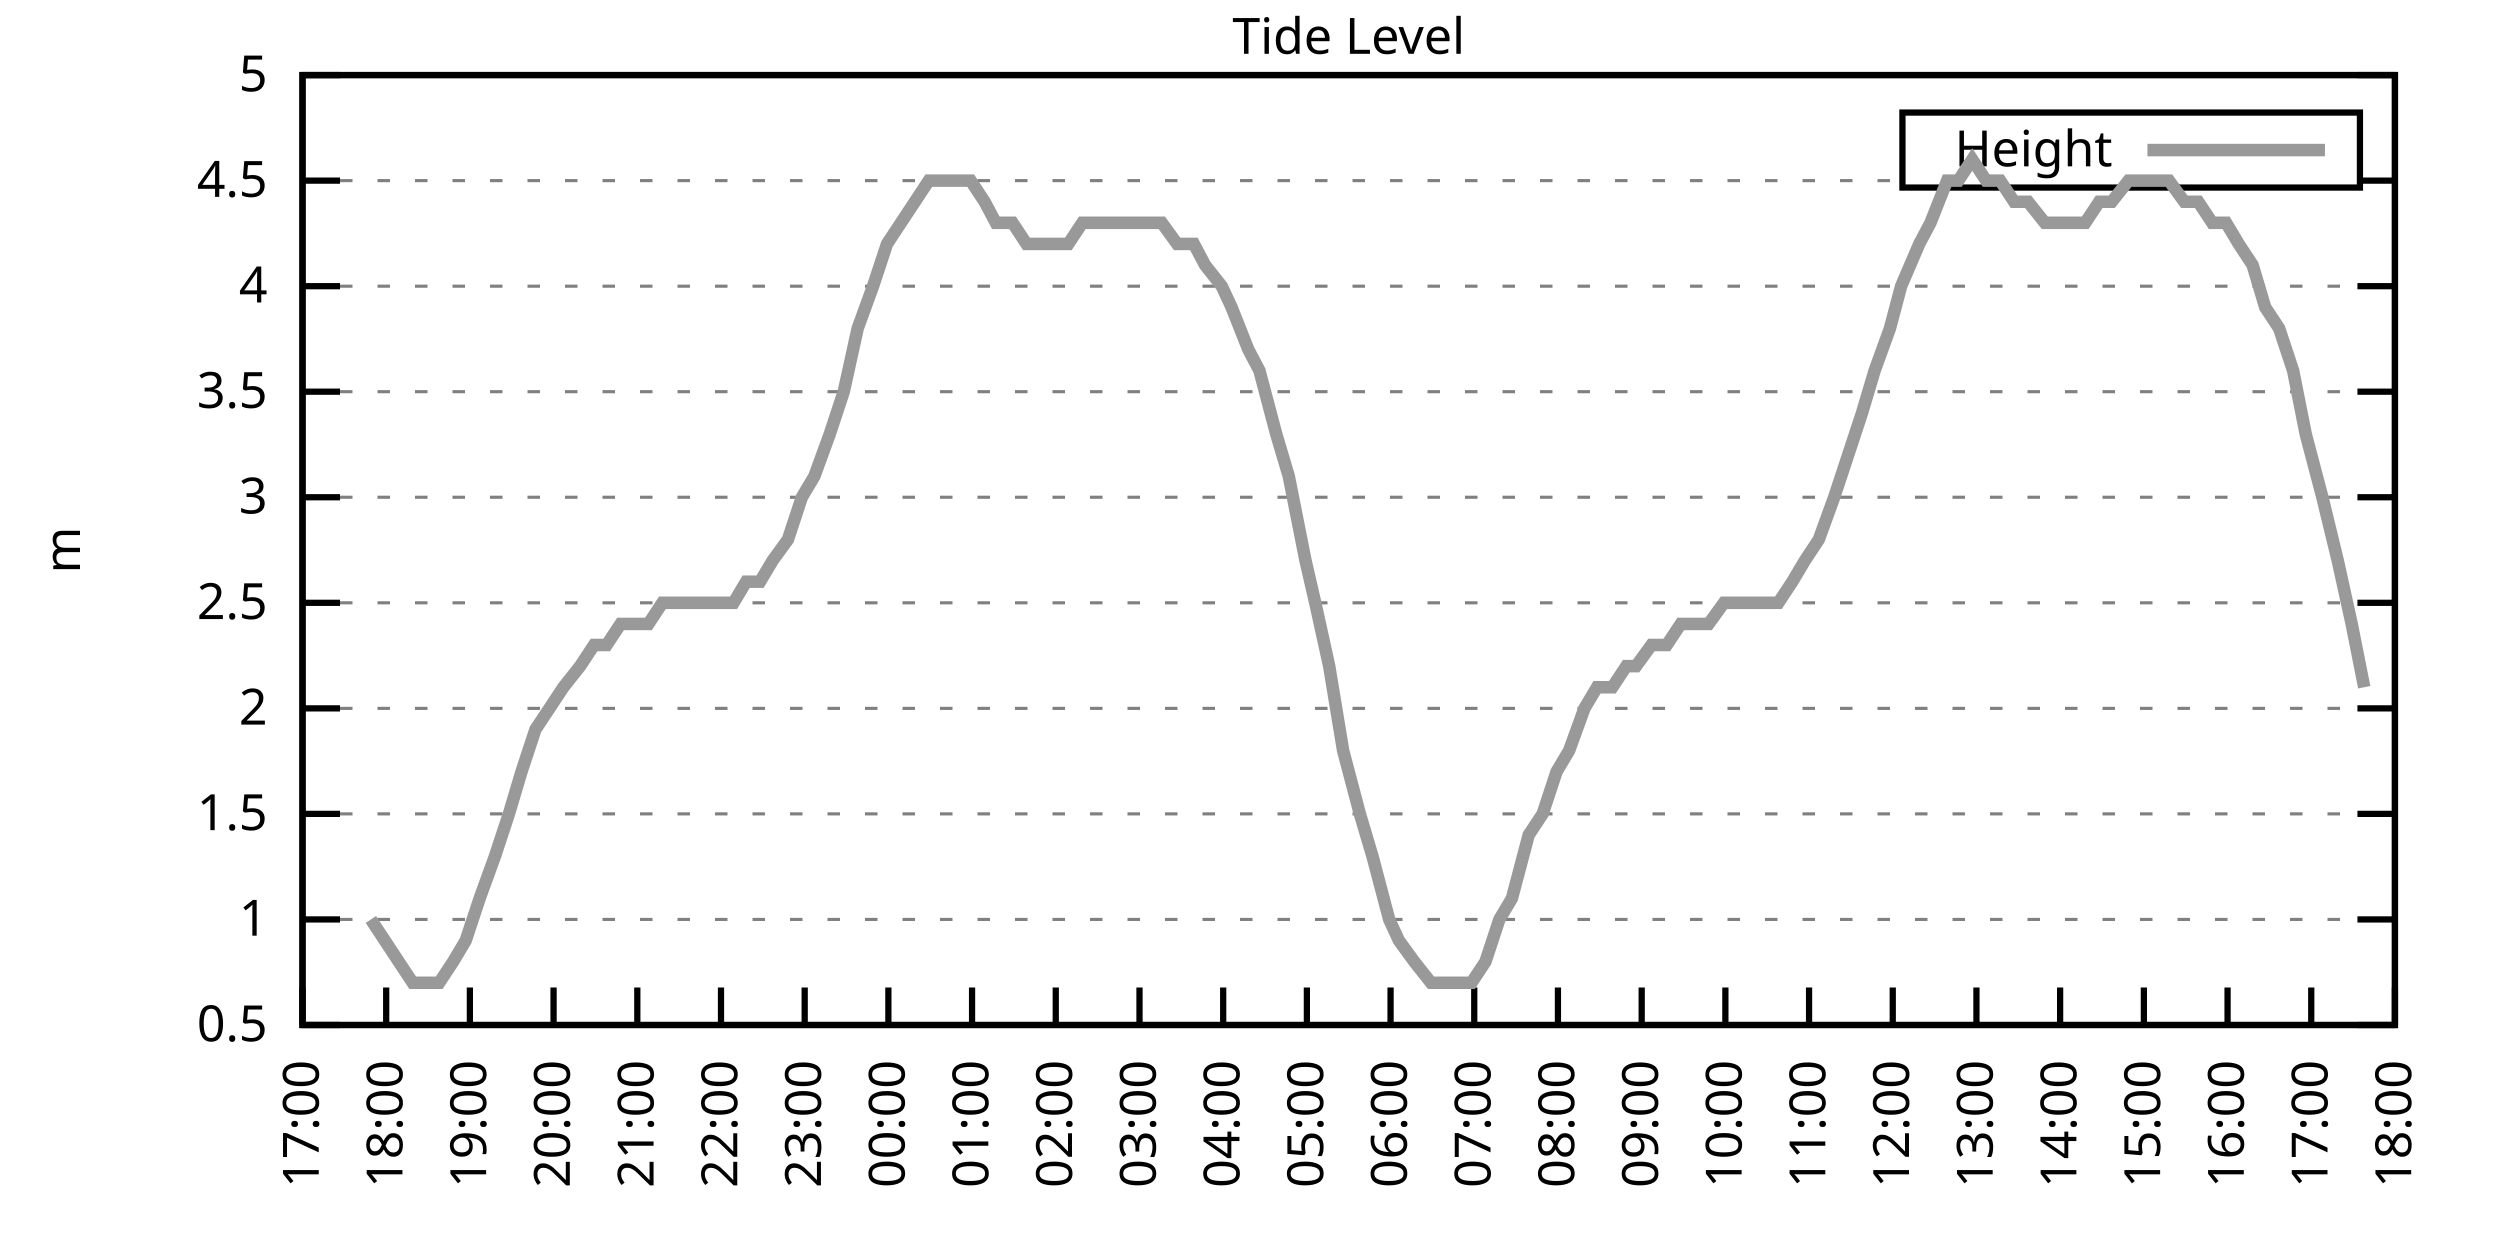
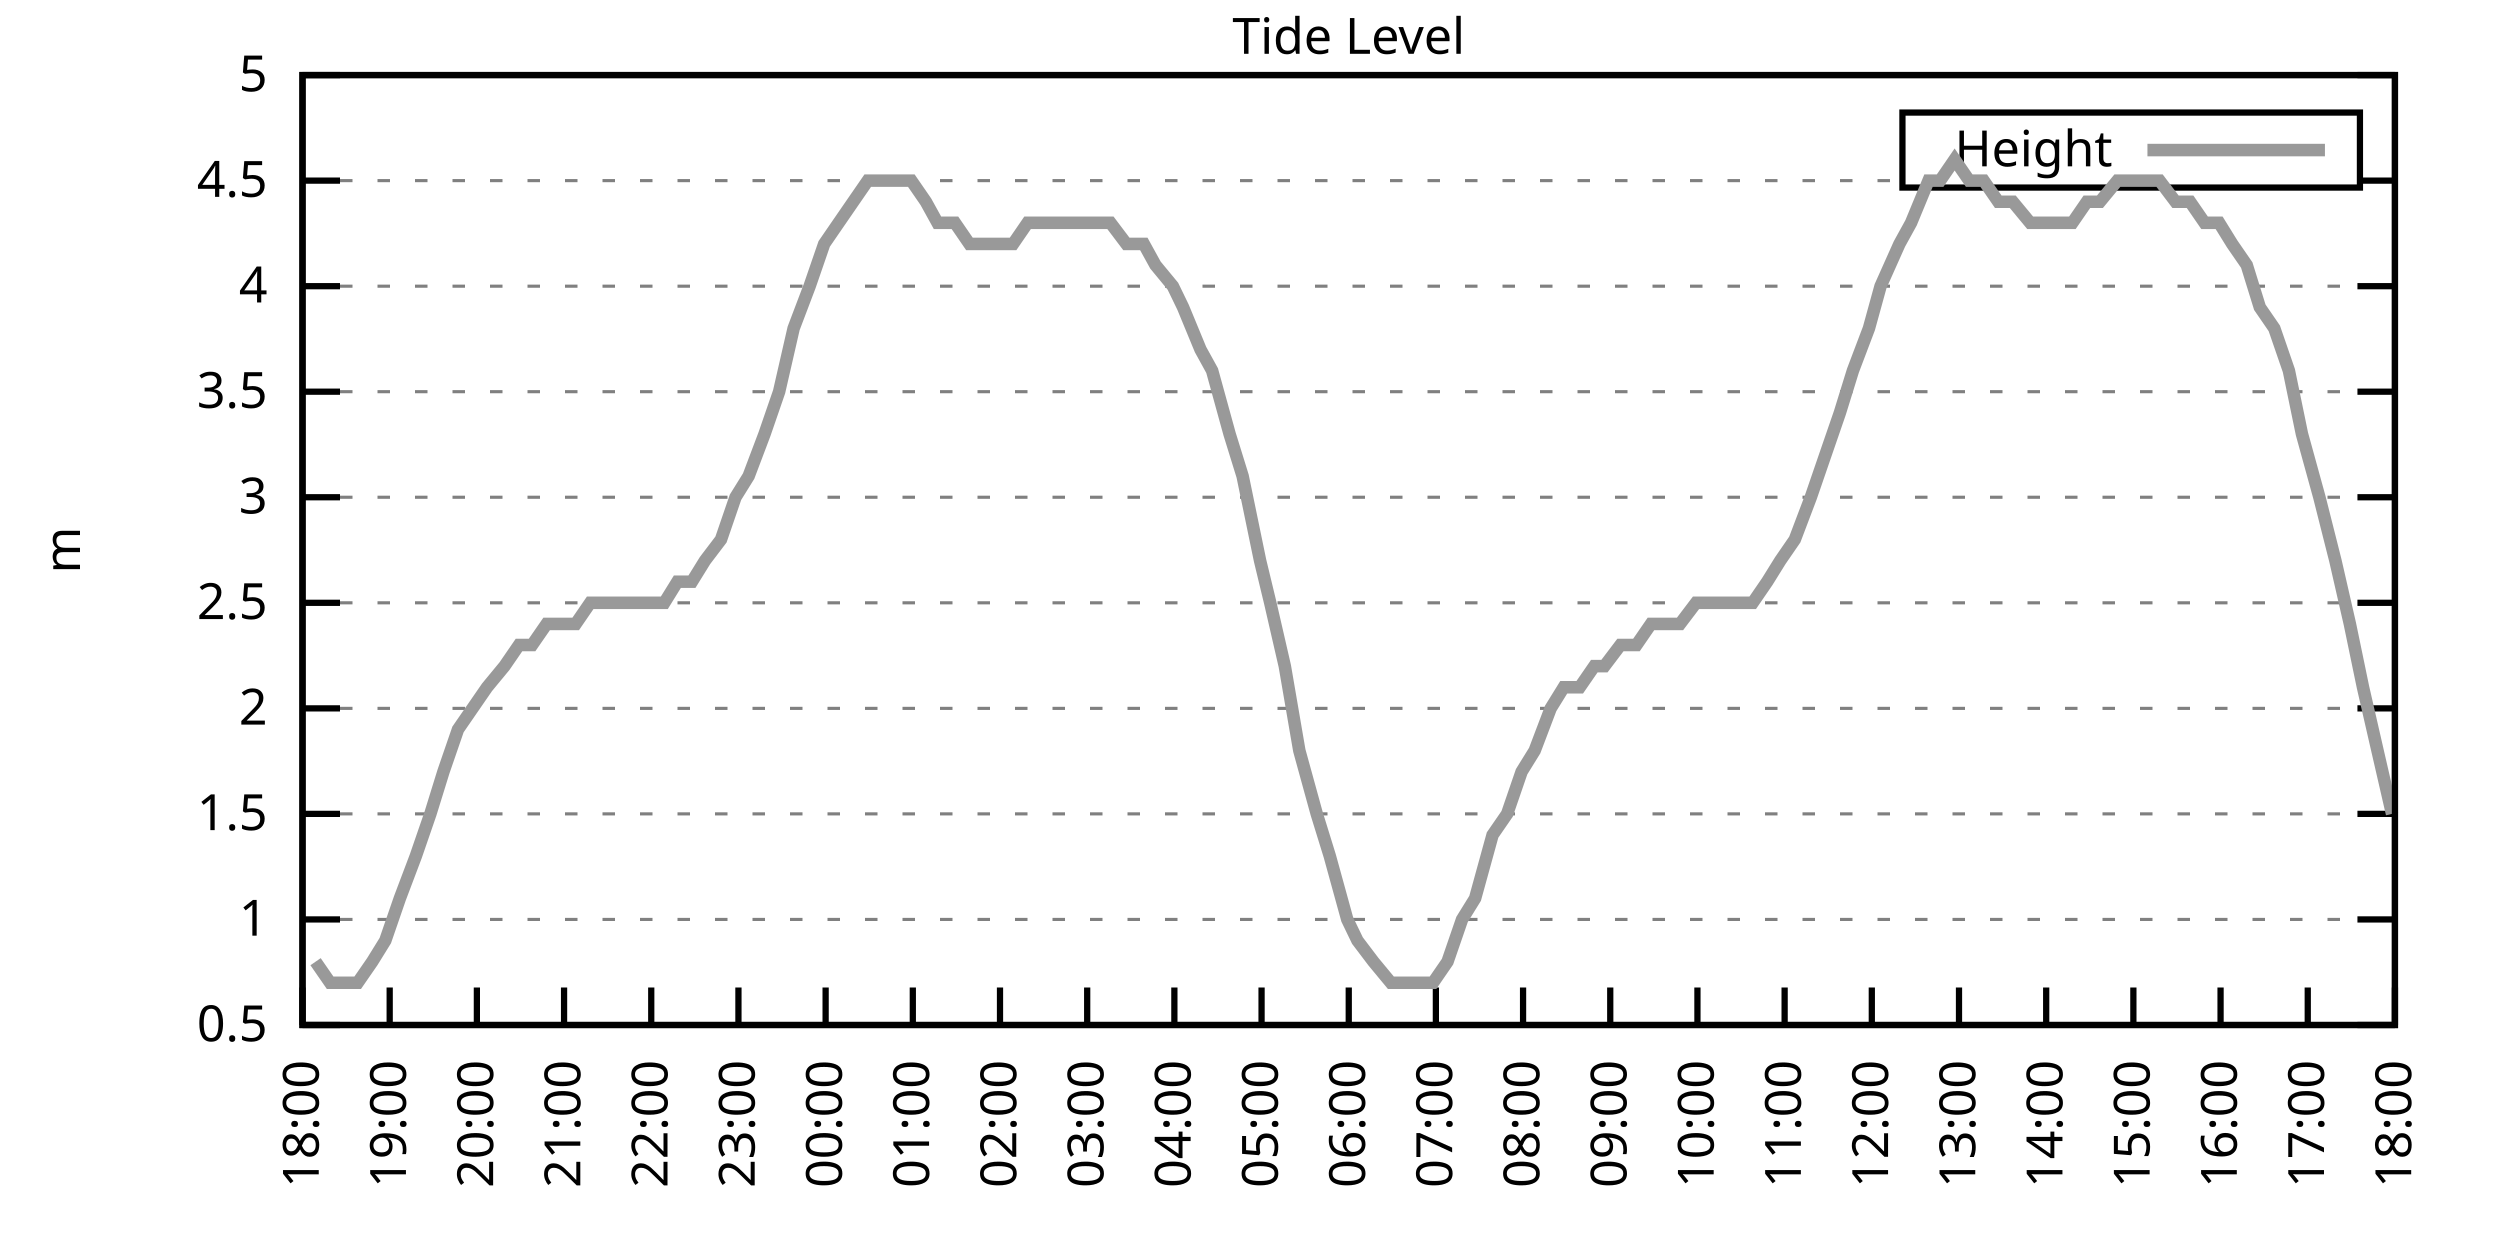
<svg xmlns="http://www.w3.org/2000/svg" xmlns:xlink="http://www.w3.org/1999/xlink" width="400" height="200" viewBox="0 0 400 200">
  <g id="gnuplot_canvas">
    <rect x="0" y="0" width="400" height="200" fill="none" />
    <defs>
      <circle id="gpDot" r="0.5" stroke-width="0.5" stroke="currentColor" />
      <path id="gpPt0" stroke-width="0.333" stroke="currentColor" d="M-1,0 h2 M0,-1 v2" />
      <path id="gpPt1" stroke-width="0.333" stroke="currentColor" d="M-1,-1 L1,1 M1,-1 L-1,1" />
      <path id="gpPt2" stroke-width="0.333" stroke="currentColor" d="M-1,0 L1,0 M0,-1 L0,1 M-1,-1 L1,1 M-1,1 L1,-1" />
      <rect id="gpPt3" stroke-width="0.333" stroke="currentColor" x="-1" y="-1" width="2" height="2" />
      <rect id="gpPt4" stroke-width="0.333" stroke="currentColor" fill="currentColor" x="-1" y="-1" width="2" height="2" />
      <circle id="gpPt5" stroke-width="0.333" stroke="currentColor" cx="0" cy="0" r="1" />
      <use xlink:href="#gpPt5" id="gpPt6" fill="currentColor" stroke="none" />
      <path id="gpPt7" stroke-width="0.333" stroke="currentColor" d="M0,-1.33 L-1.33,0.67 L1.33,0.67 z" />
      <use xlink:href="#gpPt7" id="gpPt8" fill="currentColor" stroke="none" />
      <use xlink:href="#gpPt7" id="gpPt9" stroke="currentColor" transform="rotate(180)" />
      <use xlink:href="#gpPt9" id="gpPt10" fill="currentColor" stroke="none" />
      <use xlink:href="#gpPt3" id="gpPt11" stroke="currentColor" transform="rotate(45)" />
      <use xlink:href="#gpPt11" id="gpPt12" fill="currentColor" stroke="none" />
      <path id="gpPt13" stroke-width="0.333" stroke="currentColor" d="M0,1.330 L1.265,0.411 L0.782,-1.067 L-0.782,-1.076 L-1.265,0.411 z" />
      <use xlink:href="#gpPt13" id="gpPt14" fill="currentColor" stroke="none" />
      <filter id="textbox" filterUnits="objectBoundingBox" x="0" y="0" height="1" width="1">
        <feFlood flood-color="white" flood-opacity="1" result="bgnd" />
        <feComposite in="SourceGraphic" in2="bgnd" operator="atop" />
      </filter>
      <filter id="greybox" filterUnits="objectBoundingBox" x="0" y="0" height="1" width="1">
        <feFlood flood-color="lightgrey" flood-opacity="1" result="grey" />
        <feComposite in="SourceGraphic" in2="grey" operator="atop" />
      </filter>
    </defs>
    <g fill="none" color="white" stroke="currentColor" stroke-width="1.00" stroke-linecap="butt" stroke-linejoin="miter">
</g>
    <g fill="none" color="black" stroke="currentColor" stroke-width="1.00" stroke-linecap="butt" stroke-linejoin="miter">
      <g stroke="none" shape-rendering="crispEdges">
        <polygon fill="rgb(255, 255, 255)" points="48.40,164.00 383.18,164.00 383.18,12.02 48.40,12.02 " />
      </g>
    </g>
    <g fill="none" color="black" stroke="currentColor" stroke-width="1.00" stroke-linecap="butt" stroke-linejoin="miter">
</g>
    <g fill="none" color="black" stroke="black" stroke-width="0.50" stroke-linecap="butt" stroke-linejoin="miter">
</g>
    <g fill="none" color="gray" stroke="currentColor" stroke-width="0.50" stroke-linecap="butt" stroke-linejoin="miter">
      <path stroke="gray" stroke-dasharray="2,4" class="gridline" d="M48.40,164.00 L383.19,164.00  " />
    </g>
    <g fill="none" color="gray" stroke="gray" stroke-width="1.00" stroke-linecap="butt" stroke-linejoin="miter">
</g>
    <g fill="none" color="black" stroke="currentColor" stroke-width="1.00" stroke-linecap="butt" stroke-linejoin="miter">
      <path stroke="black" d="M48.40,164.00 L54.40,164.00 M383.19,164.00 L377.19,164.00  " />
      <g transform="translate(42.80,166.60)" stroke="none" fill="black" font-family="Sans" font-size="8.00" text-anchor="end">
        <text>
          <tspan font-family="Sans"> 0.5</tspan>
        </text>
      </g>
    </g>
    <g fill="none" color="black" stroke="currentColor" stroke-width="1.00" stroke-linecap="butt" stroke-linejoin="miter">
</g>
    <g fill="none" color="black" stroke="black" stroke-width="0.50" stroke-linecap="butt" stroke-linejoin="miter">
</g>
    <g fill="none" color="gray" stroke="currentColor" stroke-width="0.50" stroke-linecap="butt" stroke-linejoin="miter">
      <path stroke="gray" stroke-dasharray="2,4" class="gridline" d="M48.40,147.11 L383.19,147.11  " />
    </g>
    <g fill="none" color="gray" stroke="gray" stroke-width="1.00" stroke-linecap="butt" stroke-linejoin="miter">
</g>
    <g fill="none" color="black" stroke="currentColor" stroke-width="1.00" stroke-linecap="butt" stroke-linejoin="miter">
      <path stroke="black" d="M48.40,147.11 L54.40,147.11 M383.19,147.11 L377.19,147.11  " />
      <g transform="translate(42.80,149.71)" stroke="none" fill="black" font-family="Sans" font-size="8.00" text-anchor="end">
        <text>
          <tspan font-family="Sans"> 1</tspan>
        </text>
      </g>
    </g>
    <g fill="none" color="black" stroke="currentColor" stroke-width="1.00" stroke-linecap="butt" stroke-linejoin="miter">
</g>
    <g fill="none" color="black" stroke="black" stroke-width="0.50" stroke-linecap="butt" stroke-linejoin="miter">
</g>
    <g fill="none" color="gray" stroke="currentColor" stroke-width="0.50" stroke-linecap="butt" stroke-linejoin="miter">
      <path stroke="gray" stroke-dasharray="2,4" class="gridline" d="M48.40,130.22 L383.19,130.22  " />
    </g>
    <g fill="none" color="gray" stroke="gray" stroke-width="1.00" stroke-linecap="butt" stroke-linejoin="miter">
</g>
    <g fill="none" color="black" stroke="currentColor" stroke-width="1.00" stroke-linecap="butt" stroke-linejoin="miter">
      <path stroke="black" d="M48.40,130.22 L54.40,130.22 M383.19,130.22 L377.19,130.22  " />
      <g transform="translate(42.80,132.82)" stroke="none" fill="black" font-family="Sans" font-size="8.00" text-anchor="end">
        <text>
          <tspan font-family="Sans"> 1.5</tspan>
        </text>
      </g>
    </g>
    <g fill="none" color="black" stroke="currentColor" stroke-width="1.00" stroke-linecap="butt" stroke-linejoin="miter">
</g>
    <g fill="none" color="black" stroke="black" stroke-width="0.50" stroke-linecap="butt" stroke-linejoin="miter">
</g>
    <g fill="none" color="gray" stroke="currentColor" stroke-width="0.50" stroke-linecap="butt" stroke-linejoin="miter">
      <path stroke="gray" stroke-dasharray="2,4" class="gridline" d="M48.40,113.34 L383.19,113.34  " />
    </g>
    <g fill="none" color="gray" stroke="gray" stroke-width="1.00" stroke-linecap="butt" stroke-linejoin="miter">
</g>
    <g fill="none" color="black" stroke="currentColor" stroke-width="1.00" stroke-linecap="butt" stroke-linejoin="miter">
      <path stroke="black" d="M48.40,113.34 L54.40,113.34 M383.19,113.34 L377.19,113.34  " />
      <g transform="translate(42.80,115.94)" stroke="none" fill="black" font-family="Sans" font-size="8.00" text-anchor="end">
        <text>
          <tspan font-family="Sans"> 2</tspan>
        </text>
      </g>
    </g>
    <g fill="none" color="black" stroke="currentColor" stroke-width="1.00" stroke-linecap="butt" stroke-linejoin="miter">
</g>
    <g fill="none" color="black" stroke="black" stroke-width="0.50" stroke-linecap="butt" stroke-linejoin="miter">
</g>
    <g fill="none" color="gray" stroke="currentColor" stroke-width="0.50" stroke-linecap="butt" stroke-linejoin="miter">
      <path stroke="gray" stroke-dasharray="2,4" class="gridline" d="M48.40,96.45 L383.19,96.45  " />
    </g>
    <g fill="none" color="gray" stroke="gray" stroke-width="1.00" stroke-linecap="butt" stroke-linejoin="miter">
</g>
    <g fill="none" color="black" stroke="currentColor" stroke-width="1.00" stroke-linecap="butt" stroke-linejoin="miter">
      <path stroke="black" d="M48.40,96.45 L54.40,96.45 M383.19,96.45 L377.19,96.45  " />
      <g transform="translate(42.80,99.05)" stroke="none" fill="black" font-family="Sans" font-size="8.00" text-anchor="end">
        <text>
          <tspan font-family="Sans"> 2.5</tspan>
        </text>
      </g>
    </g>
    <g fill="none" color="black" stroke="currentColor" stroke-width="1.00" stroke-linecap="butt" stroke-linejoin="miter">
</g>
    <g fill="none" color="black" stroke="black" stroke-width="0.50" stroke-linecap="butt" stroke-linejoin="miter">
</g>
    <g fill="none" color="gray" stroke="currentColor" stroke-width="0.50" stroke-linecap="butt" stroke-linejoin="miter">
      <path stroke="gray" stroke-dasharray="2,4" class="gridline" d="M48.40,79.56 L383.19,79.56  " />
    </g>
    <g fill="none" color="gray" stroke="gray" stroke-width="1.00" stroke-linecap="butt" stroke-linejoin="miter">
</g>
    <g fill="none" color="black" stroke="currentColor" stroke-width="1.00" stroke-linecap="butt" stroke-linejoin="miter">
      <path stroke="black" d="M48.40,79.56 L54.40,79.56 M383.19,79.56 L377.19,79.56  " />
      <g transform="translate(42.80,82.16)" stroke="none" fill="black" font-family="Sans" font-size="8.00" text-anchor="end">
        <text>
          <tspan font-family="Sans"> 3</tspan>
        </text>
      </g>
    </g>
    <g fill="none" color="black" stroke="currentColor" stroke-width="1.00" stroke-linecap="butt" stroke-linejoin="miter">
</g>
    <g fill="none" color="black" stroke="black" stroke-width="0.50" stroke-linecap="butt" stroke-linejoin="miter">
</g>
    <g fill="none" color="gray" stroke="currentColor" stroke-width="0.50" stroke-linecap="butt" stroke-linejoin="miter">
      <path stroke="gray" stroke-dasharray="2,4" class="gridline" d="M48.40,62.67 L383.19,62.67  " />
    </g>
    <g fill="none" color="gray" stroke="gray" stroke-width="1.00" stroke-linecap="butt" stroke-linejoin="miter">
</g>
    <g fill="none" color="black" stroke="currentColor" stroke-width="1.00" stroke-linecap="butt" stroke-linejoin="miter">
      <path stroke="black" d="M48.40,62.67 L54.40,62.67 M383.19,62.67 L377.19,62.67  " />
      <g transform="translate(42.80,65.27)" stroke="none" fill="black" font-family="Sans" font-size="8.00" text-anchor="end">
        <text>
          <tspan font-family="Sans"> 3.5</tspan>
        </text>
      </g>
    </g>
    <g fill="none" color="black" stroke="currentColor" stroke-width="1.00" stroke-linecap="butt" stroke-linejoin="miter">
</g>
    <g fill="none" color="black" stroke="black" stroke-width="0.50" stroke-linecap="butt" stroke-linejoin="miter">
</g>
    <g fill="none" color="gray" stroke="currentColor" stroke-width="0.50" stroke-linecap="butt" stroke-linejoin="miter">
      <path stroke="gray" stroke-dasharray="2,4" class="gridline" d="M48.40,45.79 L383.19,45.79  " />
    </g>
    <g fill="none" color="gray" stroke="gray" stroke-width="1.00" stroke-linecap="butt" stroke-linejoin="miter">
</g>
    <g fill="none" color="black" stroke="currentColor" stroke-width="1.00" stroke-linecap="butt" stroke-linejoin="miter">
      <path stroke="black" d="M48.40,45.79 L54.40,45.79 M383.19,45.79 L377.19,45.79  " />
      <g transform="translate(42.80,48.39)" stroke="none" fill="black" font-family="Sans" font-size="8.00" text-anchor="end">
        <text>
          <tspan font-family="Sans"> 4</tspan>
        </text>
      </g>
    </g>
    <g fill="none" color="black" stroke="currentColor" stroke-width="1.00" stroke-linecap="butt" stroke-linejoin="miter">
</g>
    <g fill="none" color="black" stroke="black" stroke-width="0.50" stroke-linecap="butt" stroke-linejoin="miter">
</g>
    <g fill="none" color="gray" stroke="currentColor" stroke-width="0.50" stroke-linecap="butt" stroke-linejoin="miter">
      <path stroke="gray" stroke-dasharray="2,4" class="gridline" d="M48.40,28.90 L304.39,28.90 M377.59,28.90 L383.19,28.90  " />
    </g>
    <g fill="none" color="gray" stroke="gray" stroke-width="1.00" stroke-linecap="butt" stroke-linejoin="miter">
</g>
    <g fill="none" color="black" stroke="currentColor" stroke-width="1.00" stroke-linecap="butt" stroke-linejoin="miter">
      <path stroke="black" d="M48.40,28.90 L54.40,28.90 M383.19,28.90 L377.19,28.90  " />
      <g transform="translate(42.80,31.50)" stroke="none" fill="black" font-family="Sans" font-size="8.00" text-anchor="end">
        <text>
          <tspan font-family="Sans"> 4.5</tspan>
        </text>
      </g>
    </g>
    <g fill="none" color="black" stroke="currentColor" stroke-width="1.00" stroke-linecap="butt" stroke-linejoin="miter">
</g>
    <g fill="none" color="black" stroke="black" stroke-width="0.50" stroke-linecap="butt" stroke-linejoin="miter">
</g>
    <g fill="none" color="gray" stroke="currentColor" stroke-width="0.50" stroke-linecap="butt" stroke-linejoin="miter">
      <path stroke="gray" stroke-dasharray="2,4" class="gridline" d="M48.40,12.01 L383.19,12.01  " />
    </g>
    <g fill="none" color="gray" stroke="gray" stroke-width="1.00" stroke-linecap="butt" stroke-linejoin="miter">
</g>
    <g fill="none" color="black" stroke="currentColor" stroke-width="1.00" stroke-linecap="butt" stroke-linejoin="miter">
      <path stroke="black" d="M48.40,12.01 L54.40,12.01 M383.19,12.01 L377.19,12.01  " />
      <g transform="translate(42.80,14.61)" stroke="none" fill="black" font-family="Sans" font-size="8.00" text-anchor="end">
        <text>
          <tspan font-family="Sans"> 5</tspan>
        </text>
      </g>
    </g>
    <g fill="none" color="black" stroke="currentColor" stroke-width="1.00" stroke-linecap="butt" stroke-linejoin="miter">
      <path stroke="black" d="M48.40,164.00 L48.40,158.00  " />
      <g transform="translate(51.00,169.60) rotate(270.00)" stroke="none" fill="black" font-family="Sans" font-size="8.00" text-anchor="end">
        <text>
-           <tspan font-family="Sans">17:00</tspan>
-         </text>
-       </g>
-     </g>
-     <g fill="none" color="black" stroke="currentColor" stroke-width="1.00" stroke-linecap="butt" stroke-linejoin="miter">
-       <path stroke="black" d="M61.79,164.00 L61.79,158.00  " />
-       <g transform="translate(64.39,169.60) rotate(270.00)" stroke="none" fill="black" font-family="Sans" font-size="8.00" text-anchor="end">
-         <text>
          <tspan font-family="Sans">18:00</tspan>
        </text>
      </g>
    </g>
    <g fill="none" color="black" stroke="currentColor" stroke-width="1.00" stroke-linecap="butt" stroke-linejoin="miter">
-       <path stroke="black" d="M75.18,164.00 L75.18,158.00  " />
-       <g transform="translate(77.78,169.60) rotate(270.00)" stroke="none" fill="black" font-family="Sans" font-size="8.00" text-anchor="end">
+       <path stroke="black" d="M62.35,164.00 L62.35,158.00  " />
+       <g transform="translate(64.95,169.60) rotate(270.00)" stroke="none" fill="black" font-family="Sans" font-size="8.00" text-anchor="end">
        <text>
          <tspan font-family="Sans">19:00</tspan>
        </text>
      </g>
    </g>
    <g fill="none" color="black" stroke="currentColor" stroke-width="1.00" stroke-linecap="butt" stroke-linejoin="miter">
-       <path stroke="black" d="M88.57,164.00 L88.57,158.00  " />
-       <g transform="translate(91.17,169.60) rotate(270.00)" stroke="none" fill="black" font-family="Sans" font-size="8.00" text-anchor="end">
+       <path stroke="black" d="M76.30,164.00 L76.30,158.00  " />
+       <g transform="translate(78.90,169.60) rotate(270.00)" stroke="none" fill="black" font-family="Sans" font-size="8.00" text-anchor="end">
        <text>
          <tspan font-family="Sans">20:00</tspan>
        </text>
      </g>
    </g>
    <g fill="none" color="black" stroke="currentColor" stroke-width="1.00" stroke-linecap="butt" stroke-linejoin="miter">
-       <path stroke="black" d="M101.97,164.00 L101.97,158.00  " />
-       <g transform="translate(104.57,169.60) rotate(270.00)" stroke="none" fill="black" font-family="Sans" font-size="8.00" text-anchor="end">
+       <path stroke="black" d="M90.25,164.00 L90.25,158.00  " />
+       <g transform="translate(92.85,169.60) rotate(270.00)" stroke="none" fill="black" font-family="Sans" font-size="8.00" text-anchor="end">
        <text>
          <tspan font-family="Sans">21:00</tspan>
        </text>
      </g>
    </g>
    <g fill="none" color="black" stroke="currentColor" stroke-width="1.00" stroke-linecap="butt" stroke-linejoin="miter">
-       <path stroke="black" d="M115.36,164.00 L115.36,158.00  " />
-       <g transform="translate(117.96,169.60) rotate(270.00)" stroke="none" fill="black" font-family="Sans" font-size="8.00" text-anchor="end">
+       <path stroke="black" d="M104.20,164.00 L104.20,158.00  " />
+       <g transform="translate(106.80,169.60) rotate(270.00)" stroke="none" fill="black" font-family="Sans" font-size="8.00" text-anchor="end">
        <text>
          <tspan font-family="Sans">22:00</tspan>
        </text>
      </g>
    </g>
    <g fill="none" color="black" stroke="currentColor" stroke-width="1.00" stroke-linecap="butt" stroke-linejoin="miter">
-       <path stroke="black" d="M128.75,164.00 L128.75,158.00  " />
-       <g transform="translate(131.35,169.60) rotate(270.00)" stroke="none" fill="black" font-family="Sans" font-size="8.00" text-anchor="end">
+       <path stroke="black" d="M118.15,164.00 L118.15,158.00  " />
+       <g transform="translate(120.75,169.60) rotate(270.00)" stroke="none" fill="black" font-family="Sans" font-size="8.00" text-anchor="end">
        <text>
          <tspan font-family="Sans">23:00</tspan>
        </text>
      </g>
    </g>
    <g fill="none" color="black" stroke="currentColor" stroke-width="1.00" stroke-linecap="butt" stroke-linejoin="miter">
-       <path stroke="black" d="M142.14,164.00 L142.14,158.00  " />
-       <g transform="translate(144.74,169.60) rotate(270.00)" stroke="none" fill="black" font-family="Sans" font-size="8.00" text-anchor="end">
+       <path stroke="black" d="M132.10,164.00 L132.10,158.00  " />
+       <g transform="translate(134.70,169.60) rotate(270.00)" stroke="none" fill="black" font-family="Sans" font-size="8.00" text-anchor="end">
        <text>
          <tspan font-family="Sans">00:00</tspan>
        </text>
      </g>
    </g>
    <g fill="none" color="black" stroke="currentColor" stroke-width="1.00" stroke-linecap="butt" stroke-linejoin="miter">
-       <path stroke="black" d="M155.53,164.00 L155.53,158.00  " />
-       <g transform="translate(158.13,169.60) rotate(270.00)" stroke="none" fill="black" font-family="Sans" font-size="8.00" text-anchor="end">
+       <path stroke="black" d="M146.05,164.00 L146.05,158.00  " />
+       <g transform="translate(148.65,169.60) rotate(270.00)" stroke="none" fill="black" font-family="Sans" font-size="8.00" text-anchor="end">
        <text>
          <tspan font-family="Sans">01:00</tspan>
        </text>
      </g>
    </g>
    <g fill="none" color="black" stroke="currentColor" stroke-width="1.00" stroke-linecap="butt" stroke-linejoin="miter">
-       <path stroke="black" d="M168.92,164.00 L168.92,158.00  " />
-       <g transform="translate(171.52,169.60) rotate(270.00)" stroke="none" fill="black" font-family="Sans" font-size="8.00" text-anchor="end">
+       <path stroke="black" d="M160.00,164.00 L160.00,158.00  " />
+       <g transform="translate(162.60,169.60) rotate(270.00)" stroke="none" fill="black" font-family="Sans" font-size="8.00" text-anchor="end">
        <text>
          <tspan font-family="Sans">02:00</tspan>
        </text>
      </g>
    </g>
    <g fill="none" color="black" stroke="currentColor" stroke-width="1.00" stroke-linecap="butt" stroke-linejoin="miter">
-       <path stroke="black" d="M182.32,164.00 L182.32,158.00  " />
-       <g transform="translate(184.92,169.60) rotate(270.00)" stroke="none" fill="black" font-family="Sans" font-size="8.00" text-anchor="end">
+       <path stroke="black" d="M173.95,164.00 L173.95,158.00  " />
+       <g transform="translate(176.55,169.60) rotate(270.00)" stroke="none" fill="black" font-family="Sans" font-size="8.00" text-anchor="end">
        <text>
          <tspan font-family="Sans">03:00</tspan>
        </text>
      </g>
    </g>
    <g fill="none" color="black" stroke="currentColor" stroke-width="1.00" stroke-linecap="butt" stroke-linejoin="miter">
-       <path stroke="black" d="M195.71,164.00 L195.71,158.00  " />
-       <g transform="translate(198.31,169.60) rotate(270.00)" stroke="none" fill="black" font-family="Sans" font-size="8.00" text-anchor="end">
+       <path stroke="black" d="M187.90,164.00 L187.90,158.00  " />
+       <g transform="translate(190.50,169.60) rotate(270.00)" stroke="none" fill="black" font-family="Sans" font-size="8.00" text-anchor="end">
        <text>
          <tspan font-family="Sans">04:00</tspan>
        </text>
      </g>
    </g>
    <g fill="none" color="black" stroke="currentColor" stroke-width="1.00" stroke-linecap="butt" stroke-linejoin="miter">
-       <path stroke="black" d="M209.10,164.00 L209.10,158.00  " />
-       <g transform="translate(211.70,169.60) rotate(270.00)" stroke="none" fill="black" font-family="Sans" font-size="8.00" text-anchor="end">
+       <path stroke="black" d="M201.85,164.00 L201.85,158.00  " />
+       <g transform="translate(204.45,169.60) rotate(270.00)" stroke="none" fill="black" font-family="Sans" font-size="8.00" text-anchor="end">
        <text>
          <tspan font-family="Sans">05:00</tspan>
        </text>
      </g>
    </g>
    <g fill="none" color="black" stroke="currentColor" stroke-width="1.00" stroke-linecap="butt" stroke-linejoin="miter">
-       <path stroke="black" d="M222.49,164.00 L222.49,158.00  " />
-       <g transform="translate(225.09,169.60) rotate(270.00)" stroke="none" fill="black" font-family="Sans" font-size="8.00" text-anchor="end">
+       <path stroke="black" d="M215.80,164.00 L215.80,158.00  " />
+       <g transform="translate(218.40,169.60) rotate(270.00)" stroke="none" fill="black" font-family="Sans" font-size="8.00" text-anchor="end">
        <text>
          <tspan font-family="Sans">06:00</tspan>
        </text>
      </g>
    </g>
    <g fill="none" color="black" stroke="currentColor" stroke-width="1.00" stroke-linecap="butt" stroke-linejoin="miter">
-       <path stroke="black" d="M235.88,164.00 L235.88,158.00  " />
-       <g transform="translate(238.48,169.60) rotate(270.00)" stroke="none" fill="black" font-family="Sans" font-size="8.00" text-anchor="end">
+       <path stroke="black" d="M229.74,164.00 L229.74,158.00  " />
+       <g transform="translate(232.34,169.60) rotate(270.00)" stroke="none" fill="black" font-family="Sans" font-size="8.00" text-anchor="end">
        <text>
          <tspan font-family="Sans">07:00</tspan>
        </text>
      </g>
    </g>
    <g fill="none" color="black" stroke="currentColor" stroke-width="1.00" stroke-linecap="butt" stroke-linejoin="miter">
-       <path stroke="black" d="M249.27,164.00 L249.27,158.00  " />
-       <g transform="translate(251.87,169.60) rotate(270.00)" stroke="none" fill="black" font-family="Sans" font-size="8.00" text-anchor="end">
+       <path stroke="black" d="M243.69,164.00 L243.69,158.00  " />
+       <g transform="translate(246.29,169.60) rotate(270.00)" stroke="none" fill="black" font-family="Sans" font-size="8.00" text-anchor="end">
        <text>
          <tspan font-family="Sans">08:00</tspan>
        </text>
      </g>
    </g>
    <g fill="none" color="black" stroke="currentColor" stroke-width="1.00" stroke-linecap="butt" stroke-linejoin="miter">
-       <path stroke="black" d="M262.67,164.00 L262.67,158.00  " />
-       <g transform="translate(265.27,169.60) rotate(270.00)" stroke="none" fill="black" font-family="Sans" font-size="8.00" text-anchor="end">
+       <path stroke="black" d="M257.64,164.00 L257.64,158.00  " />
+       <g transform="translate(260.24,169.60) rotate(270.00)" stroke="none" fill="black" font-family="Sans" font-size="8.00" text-anchor="end">
        <text>
          <tspan font-family="Sans">09:00</tspan>
        </text>
      </g>
    </g>
    <g fill="none" color="black" stroke="currentColor" stroke-width="1.00" stroke-linecap="butt" stroke-linejoin="miter">
-       <path stroke="black" d="M276.06,164.00 L276.06,158.00  " />
-       <g transform="translate(278.66,169.60) rotate(270.00)" stroke="none" fill="black" font-family="Sans" font-size="8.00" text-anchor="end">
+       <path stroke="black" d="M271.59,164.00 L271.59,158.00  " />
+       <g transform="translate(274.19,169.60) rotate(270.00)" stroke="none" fill="black" font-family="Sans" font-size="8.00" text-anchor="end">
        <text>
          <tspan font-family="Sans">10:00</tspan>
        </text>
      </g>
    </g>
    <g fill="none" color="black" stroke="currentColor" stroke-width="1.00" stroke-linecap="butt" stroke-linejoin="miter">
-       <path stroke="black" d="M289.45,164.00 L289.45,158.00  " />
-       <g transform="translate(292.05,169.60) rotate(270.00)" stroke="none" fill="black" font-family="Sans" font-size="8.00" text-anchor="end">
+       <path stroke="black" d="M285.54,164.00 L285.54,158.00  " />
+       <g transform="translate(288.14,169.60) rotate(270.00)" stroke="none" fill="black" font-family="Sans" font-size="8.00" text-anchor="end">
        <text>
          <tspan font-family="Sans">11:00</tspan>
        </text>
      </g>
    </g>
    <g fill="none" color="black" stroke="currentColor" stroke-width="1.00" stroke-linecap="butt" stroke-linejoin="miter">
-       <path stroke="black" d="M302.84,164.00 L302.84,158.00  " />
-       <g transform="translate(305.44,169.60) rotate(270.00)" stroke="none" fill="black" font-family="Sans" font-size="8.00" text-anchor="end">
+       <path stroke="black" d="M299.49,164.00 L299.49,158.00  " />
+       <g transform="translate(302.09,169.60) rotate(270.00)" stroke="none" fill="black" font-family="Sans" font-size="8.00" text-anchor="end">
        <text>
          <tspan font-family="Sans">12:00</tspan>
        </text>
      </g>
    </g>
    <g fill="none" color="black" stroke="currentColor" stroke-width="1.00" stroke-linecap="butt" stroke-linejoin="miter">
-       <path stroke="black" d="M316.23,164.00 L316.23,158.00  " />
-       <g transform="translate(318.83,169.60) rotate(270.00)" stroke="none" fill="black" font-family="Sans" font-size="8.00" text-anchor="end">
+       <path stroke="black" d="M313.44,164.00 L313.44,158.00  " />
+       <g transform="translate(316.04,169.60) rotate(270.00)" stroke="none" fill="black" font-family="Sans" font-size="8.00" text-anchor="end">
        <text>
          <tspan font-family="Sans">13:00</tspan>
        </text>
      </g>
    </g>
    <g fill="none" color="black" stroke="currentColor" stroke-width="1.00" stroke-linecap="butt" stroke-linejoin="miter">
-       <path stroke="black" d="M329.62,164.00 L329.62,158.00  " />
-       <g transform="translate(332.22,169.60) rotate(270.00)" stroke="none" fill="black" font-family="Sans" font-size="8.00" text-anchor="end">
+       <path stroke="black" d="M327.39,164.00 L327.39,158.00  " />
+       <g transform="translate(329.99,169.60) rotate(270.00)" stroke="none" fill="black" font-family="Sans" font-size="8.00" text-anchor="end">
        <text>
          <tspan font-family="Sans">14:00</tspan>
        </text>
      </g>
    </g>
    <g fill="none" color="black" stroke="currentColor" stroke-width="1.00" stroke-linecap="butt" stroke-linejoin="miter">
-       <path stroke="black" d="M343.02,164.00 L343.02,158.00  " />
-       <g transform="translate(345.62,169.60) rotate(270.00)" stroke="none" fill="black" font-family="Sans" font-size="8.00" text-anchor="end">
+       <path stroke="black" d="M341.34,164.00 L341.34,158.00  " />
+       <g transform="translate(343.94,169.60) rotate(270.00)" stroke="none" fill="black" font-family="Sans" font-size="8.00" text-anchor="end">
        <text>
          <tspan font-family="Sans">15:00</tspan>
        </text>
      </g>
    </g>
    <g fill="none" color="black" stroke="currentColor" stroke-width="1.00" stroke-linecap="butt" stroke-linejoin="miter">
-       <path stroke="black" d="M356.41,164.00 L356.41,158.00  " />
-       <g transform="translate(359.01,169.60) rotate(270.00)" stroke="none" fill="black" font-family="Sans" font-size="8.00" text-anchor="end">
+       <path stroke="black" d="M355.29,164.00 L355.29,158.00  " />
+       <g transform="translate(357.89,169.60) rotate(270.00)" stroke="none" fill="black" font-family="Sans" font-size="8.00" text-anchor="end">
        <text>
          <tspan font-family="Sans">16:00</tspan>
        </text>
      </g>
    </g>
    <g fill="none" color="black" stroke="currentColor" stroke-width="1.00" stroke-linecap="butt" stroke-linejoin="miter">
-       <path stroke="black" d="M369.80,164.00 L369.80,158.00  " />
-       <g transform="translate(372.40,169.60) rotate(270.00)" stroke="none" fill="black" font-family="Sans" font-size="8.00" text-anchor="end">
+       <path stroke="black" d="M369.24,164.00 L369.24,158.00  " />
+       <g transform="translate(371.84,169.60) rotate(270.00)" stroke="none" fill="black" font-family="Sans" font-size="8.00" text-anchor="end">
        <text>
          <tspan font-family="Sans">17:00</tspan>
        </text>
      </g>
    </g>
    <g fill="none" color="black" stroke="currentColor" stroke-width="1.00" stroke-linecap="butt" stroke-linejoin="miter">
      <path stroke="black" d="M383.19,164.00 L383.19,158.00  " />
      <g transform="translate(385.79,169.60) rotate(270.00)" stroke="none" fill="black" font-family="Sans" font-size="8.00" text-anchor="end">
        <text>
          <tspan font-family="Sans">18:00</tspan>
        </text>
      </g>
    </g>
    <g fill="none" color="black" stroke="currentColor" stroke-width="1.00" stroke-linecap="butt" stroke-linejoin="miter">
</g>
    <g fill="none" color="black" stroke="currentColor" stroke-width="1.00" stroke-linecap="butt" stroke-linejoin="miter">
      <path stroke="black" d="M48.40,12.01 L48.40,164.00 L383.19,164.00 L383.19,12.01 L48.40,12.01 Z  " />
    </g>
    <g fill="none" color="black" stroke="currentColor" stroke-width="1.00" stroke-linecap="butt" stroke-linejoin="miter">
</g>
    <g fill="none" color="black" stroke="currentColor" stroke-width="1.00" stroke-linecap="butt" stroke-linejoin="miter">
      <path stroke="black" d="M304.39,30.01 L304.39,18.01 L377.59,18.01 L377.59,30.01 L304.39,30.01 Z  " />
    </g>
    <g id="Tide_level_plot_1">
      <g fill="none" color="white" stroke="black" stroke-width="2.00" stroke-linecap="butt" stroke-linejoin="miter">
</g>
      <g fill="none" color="black" stroke="currentColor" stroke-width="2.00" stroke-linecap="butt" stroke-linejoin="miter">
        <g transform="translate(337.99,26.61)" stroke="none" fill="black" font-family="Sans" font-size="8.00" text-anchor="end">
          <text>
            <tspan font-family="Sans">Height</tspan>
          </text>
        </g>
      </g>
      <g fill="none" color="black" stroke="currentColor" stroke-width="2.00" stroke-linecap="butt" stroke-linejoin="miter">
-         <path stroke="rgb(153, 153, 153)" d="M343.59,24.01 L371.99,24.01 M59.34,147.11 L61.57,150.49 L63.80,153.87 L66.03,157.24 L68.26,157.24 L70.27,157.24   L72.50,153.87 L74.51,150.49 L76.75,143.73 L79.20,136.98 L81.43,130.22 L83.44,123.47 L85.67,116.71 L87.91,113.34   L90.14,109.96 L92.82,106.58 L95.05,103.20 L97.06,103.20 L99.29,99.83 L101.52,99.83 L103.75,99.83 L105.98,96.45   L108.44,96.45 L110.67,96.45 L112.90,96.45 L115.13,96.45 L117.37,96.45 L119.38,93.07 L121.61,93.07 L123.62,89.69   L126.07,86.32 L128.30,79.56 L130.31,76.18 L132.77,69.43 L135.00,62.67 L137.23,52.54 L139.69,45.79 L141.92,39.03   L144.15,35.65 L146.38,32.28 L148.61,28.90 L150.40,28.90 L152.63,28.90 L155.31,28.90 L157.54,32.28 L159.33,35.65   L162.01,35.65 L164.24,39.03 L165.80,39.03 L168.25,39.03 L170.93,39.03 L173.17,35.65 L177.18,35.65 L179.86,35.65   L181.65,35.65 L183.66,35.65 L185.89,35.65 L188.34,39.03 L191.02,39.03 L192.81,42.41 L195.48,45.79 L197.05,49.16   L199.73,55.92 L201.51,59.30 L204.19,69.43 L206.20,76.18 L208.88,89.69 L210.44,96.45 L212.67,106.58 L214.90,120.09   L217.58,130.22 L219.59,136.98 L222.27,147.11 L223.83,150.49 L226.29,153.87 L228.96,157.24 L231.20,157.24 L233.43,157.24   L235.44,157.24 L237.67,153.87 L239.90,147.11 L241.91,143.73 L244.59,133.60 L246.82,130.22 L249.05,123.47 L251.06,120.09   L253.51,113.34 L255.52,109.96 L257.98,109.96 L260.21,106.58 L261.77,106.58 L264.23,103.20 L266.68,103.20 L268.92,99.83   L271.37,99.83 L273.38,99.83 L275.83,96.45 L278.07,96.45 L280.30,96.45 L282.31,96.45 L284.54,96.45 L286.77,93.07   L288.78,89.69 L291.01,86.32 L293.47,79.56 L295.70,72.81 L297.93,66.05 L299.94,59.30 L302.39,52.54 L304.18,45.79   L307.08,39.03 L308.87,35.65 L311.54,28.90 L313.33,28.90 L315.56,25.52 L317.79,28.90 L320.03,28.90 L322.26,32.28   L324.49,32.28 L327.17,35.65 L329.40,35.65 L331.19,35.65 L333.64,35.65 L335.87,32.28 L337.88,32.28 L340.56,28.90   L342.35,28.90 L345.02,28.90 L347.03,28.90 L349.49,32.28 L351.72,32.28 L353.95,35.65 L356.18,35.65 L358.19,39.03   L360.42,42.41 L362.43,49.16 L364.66,52.54 L366.90,59.30 L368.91,69.43 L371.58,79.56 L374.04,89.69 L376.27,99.83   L378.28,109.96  " />
+         <path stroke="rgb(153, 153, 153)" d="M343.59,24.01 L371.99,24.01 M50.49,153.87 L52.82,157.24 L55.14,157.24 L57.23,157.24 L59.56,153.87 L61.65,150.49   L63.98,143.73 L66.53,136.98 L68.86,130.22 L70.95,123.47 L73.28,116.71 L75.60,113.34 L77.93,109.96 L80.72,106.58   L83.04,103.20 L85.13,103.20 L87.46,99.83 L89.78,99.83 L92.11,99.83 L94.43,96.45 L96.99,96.45 L99.32,96.45   L101.64,96.45 L103.97,96.45 L106.29,96.45 L108.38,93.07 L110.71,93.07 L112.80,89.69 L115.36,86.32 L117.68,79.56   L119.78,76.18 L122.33,69.43 L124.66,62.67 L126.98,52.54 L129.54,45.79 L131.87,39.03 L134.19,35.65 L136.51,32.28   L138.84,28.90 L140.70,28.90 L143.02,28.90 L145.81,28.90 L148.14,32.28 L150.00,35.65 L152.79,35.65 L155.11,39.03   L156.74,39.03 L159.30,39.03 L162.09,39.03 L164.41,35.65 L168.60,35.65 L171.39,35.65 L173.25,35.65 L175.34,35.65   L177.67,35.65 L180.22,39.03 L183.01,39.03 L184.87,42.41 L187.66,45.79 L189.29,49.16 L192.08,55.92 L193.94,59.30   L196.73,69.43 L198.82,76.18 L201.61,89.69 L203.24,96.45 L205.57,106.58 L207.89,120.09 L210.68,130.22 L212.77,136.98   L215.56,147.11 L217.19,150.49 L219.75,153.87 L222.54,157.24 L224.86,157.24 L227.19,157.24 L229.28,157.24 L231.60,153.87   L233.93,147.11 L236.02,143.73 L238.81,133.60 L241.14,130.22 L243.46,123.47 L245.55,120.09 L248.11,113.34 L250.20,109.96   L252.76,109.96 L255.09,106.58 L256.71,106.58 L259.27,103.20 L261.83,103.20 L264.15,99.83 L266.71,99.83 L268.80,99.83   L271.36,96.45 L273.69,96.45 L276.01,96.45 L278.10,96.45 L280.43,96.45 L282.75,93.07 L284.85,89.69 L287.17,86.32   L289.73,79.56 L292.05,72.81 L294.38,66.05 L296.47,59.30 L299.03,52.54 L300.89,45.79 L303.91,39.03 L305.77,35.65   L308.56,28.90 L310.42,28.90 L312.74,25.52 L315.07,28.90 L317.39,28.90 L319.72,32.28 L322.04,32.28 L324.83,35.65   L327.16,35.65 L329.02,35.65 L331.58,35.65 L333.90,32.28 L335.99,32.28 L338.78,28.90 L340.64,28.90 L343.43,28.90   L345.53,28.90 L348.08,32.28 L350.41,32.28 L352.73,35.65 L355.06,35.65 L357.15,39.03 L359.48,42.41 L361.57,49.16   L363.89,52.54 L366.22,59.30 L368.31,69.43 L371.10,79.56 L373.66,89.69 L375.98,99.83 L378.08,109.96 L380.40,120.09   L382.73,130.22  " />
      </g>
    </g>
    <g fill="none" color="black" stroke="currentColor" stroke-width="2.00" stroke-linecap="butt" stroke-linejoin="miter">
</g>
    <g fill="none" color="black" stroke="black" stroke-width="1.00" stroke-linecap="butt" stroke-linejoin="miter">
</g>
    <g fill="none" color="black" stroke="currentColor" stroke-width="1.00" stroke-linecap="butt" stroke-linejoin="miter">
      <path stroke="black" d="M48.40,12.01 L48.40,164.00 L383.19,164.00 L383.19,12.01 L48.40,12.01 Z  " />
      <g transform="translate(12.80,88.01) rotate(270.00)" stroke="none" fill="black" font-family="Sans" font-size="8.00" text-anchor="middle">
        <text>
          <tspan font-family="Sans">m</tspan>
        </text>
      </g>
    </g>
    <g fill="none" color="black" stroke="currentColor" stroke-width="1.00" stroke-linecap="butt" stroke-linejoin="miter">
</g>
    <g fill="none" color="black" stroke="currentColor" stroke-width="1.00" stroke-linecap="butt" stroke-linejoin="miter">
      <g transform="translate(215.79,8.61)" stroke="none" fill="black" font-family="Sans" font-size="8.00" text-anchor="middle">
        <text>
          <tspan font-family="Sans">Tide Level</tspan>
        </text>
      </g>
    </g>
    <g fill="none" color="black" stroke="currentColor" stroke-width="1.00" stroke-linecap="butt" stroke-linejoin="miter">
</g>
  </g>
</svg>
